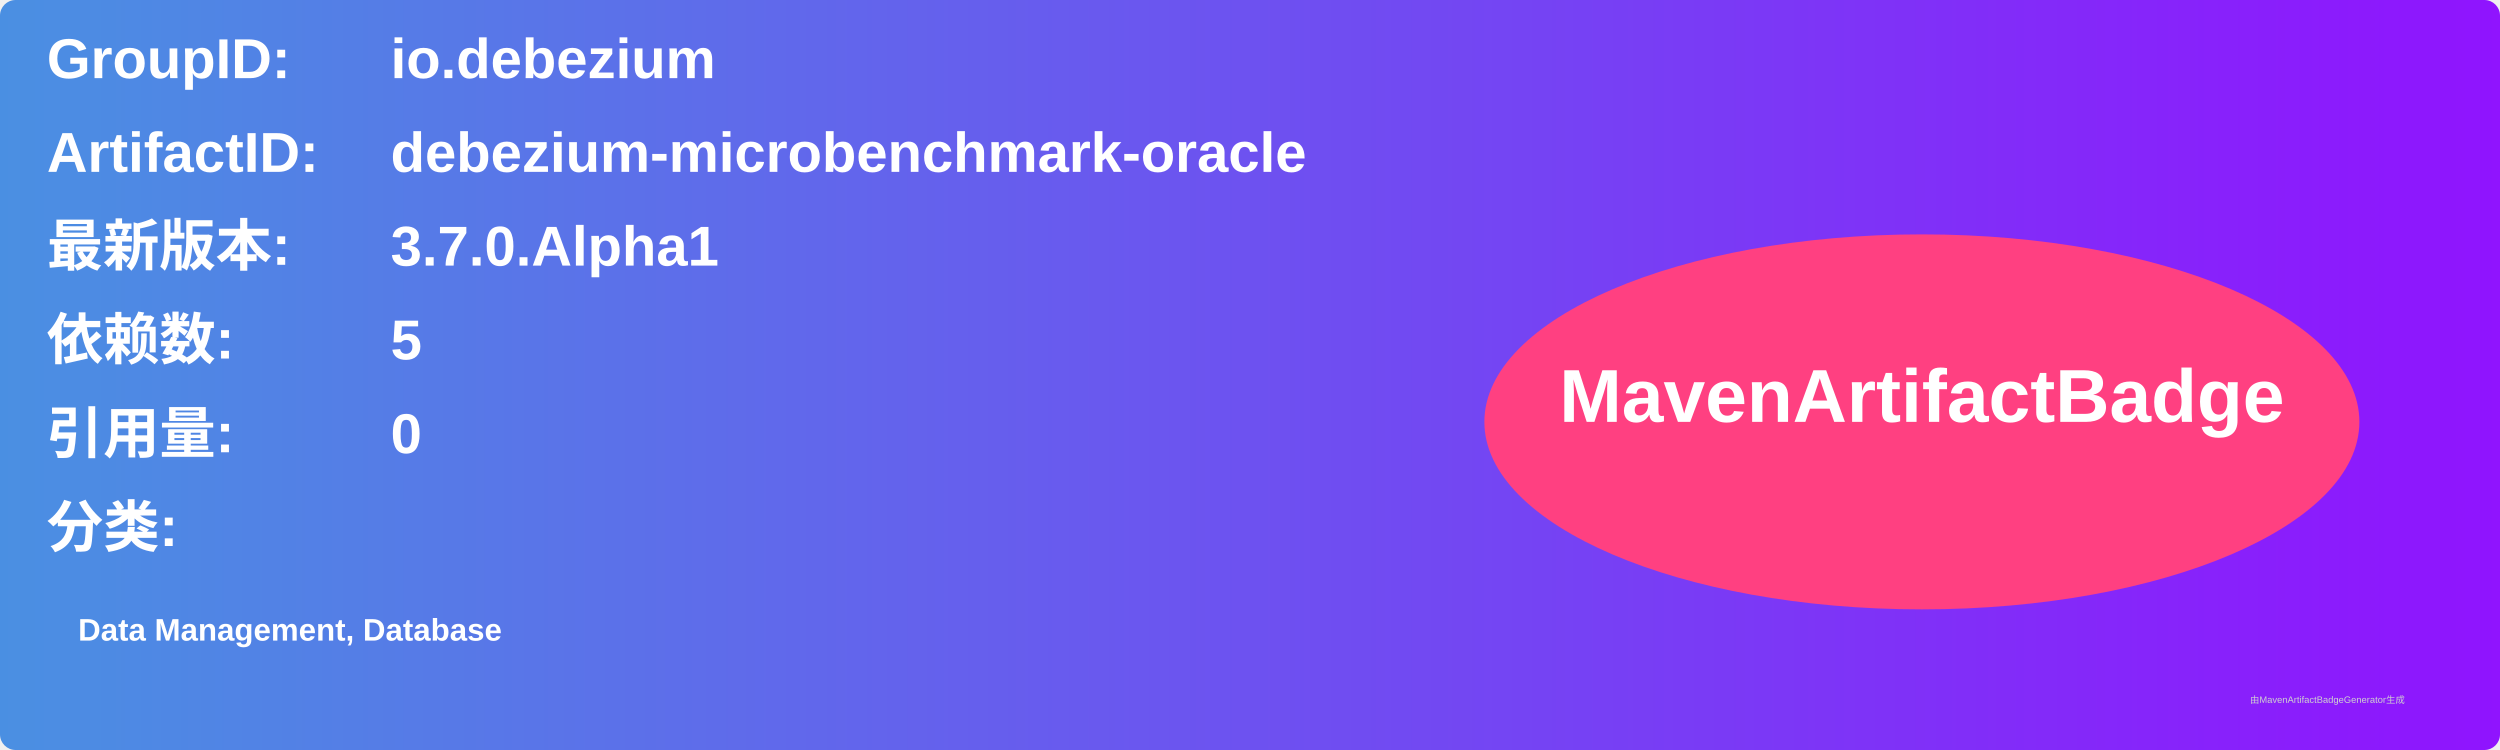
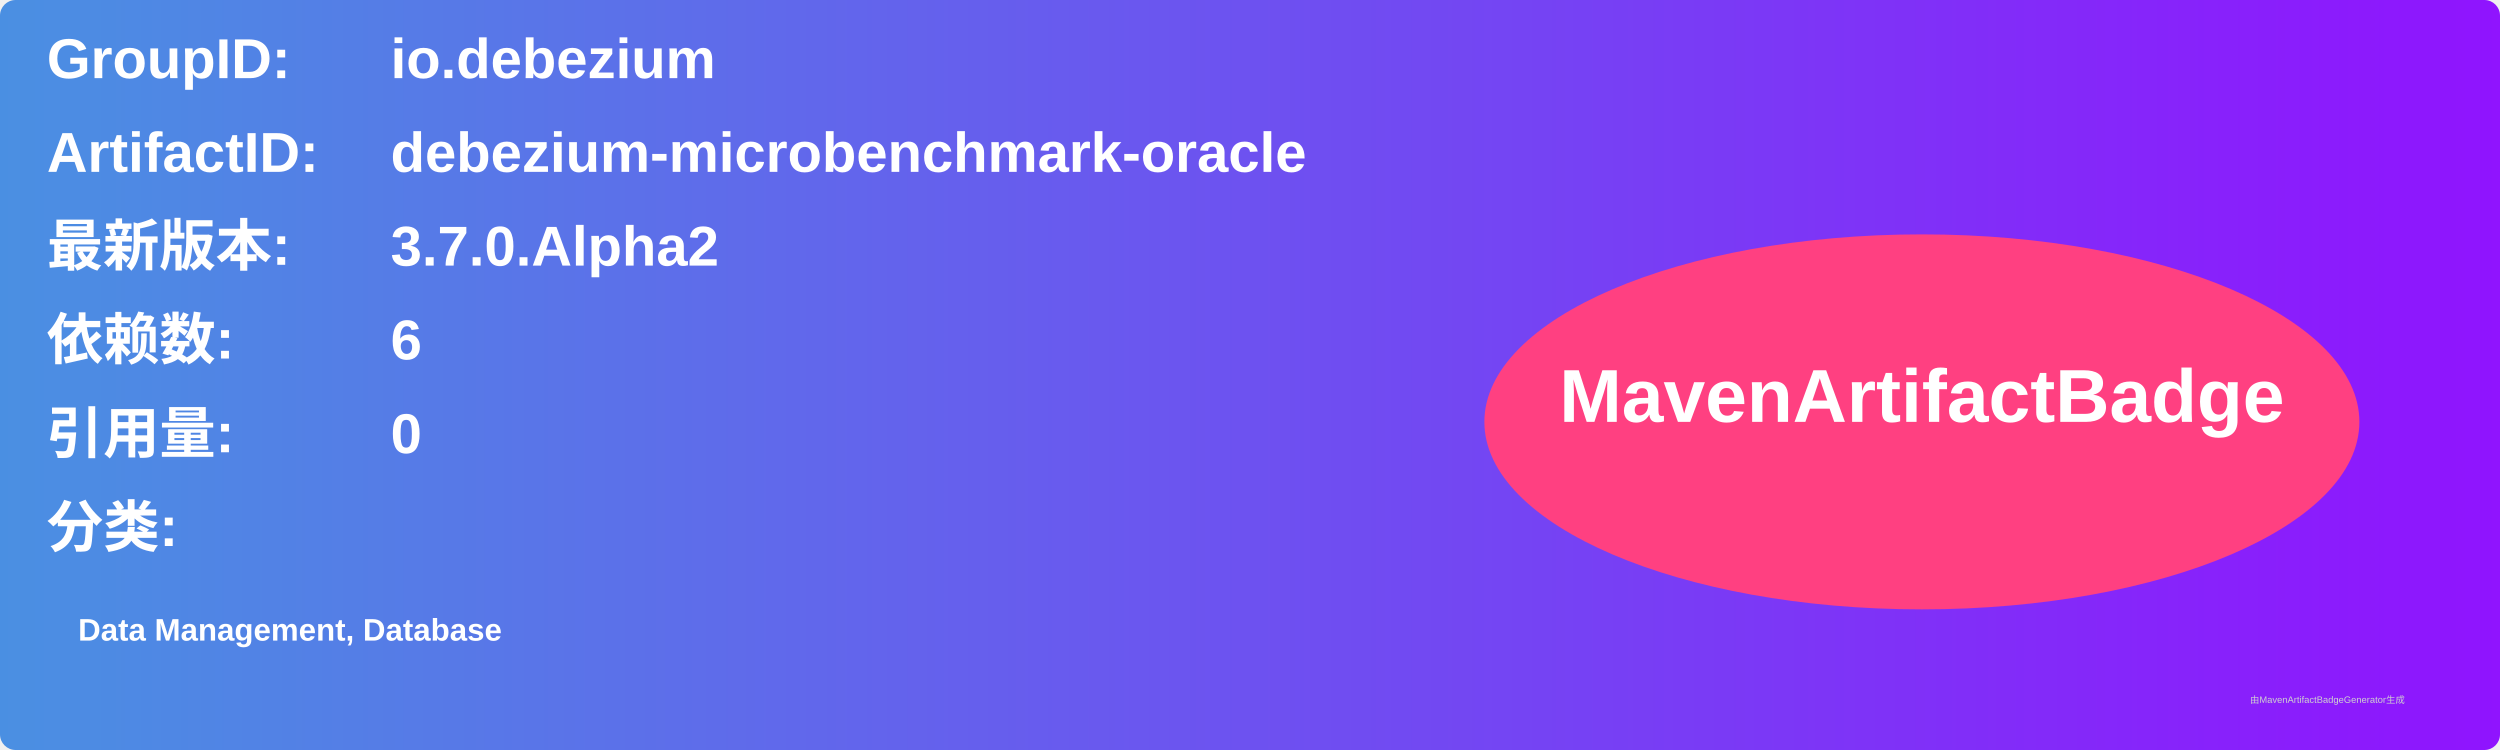
<svg xmlns="http://www.w3.org/2000/svg" width="800" height="240" viewBox="0 0 800 240">
  <linearGradient id="grad" x1="0%" y1="0%" x2="100%" y2="0%">
    <stop offset="0%" stop-color="#4a90e2" />
    <stop offset="100%" stop-color="#9013fe" />
  </linearGradient>
  <rect width="100%" height="100%" rx="5" ry="5" fill="url(#grad)" />
  <g transform="translate(15, 15)">
    <text x="0" y="10" font-family="Arial" font-size="18" fill="white" font-weight="bold" width="260">GroupID:</text>
    <text x="110" y="10" font-family="Arial" font-size="18" fill="white" font-weight="bold" width="460">io.debezium</text>
    <text x="0" y="40" font-family="Arial" font-size="18" fill="white" font-weight="bold" width="260">ArtifactID:</text>
    <text x="110" y="40" font-family="Arial" font-size="18" fill="white" font-weight="bold" width="460">debezium-microbenchmark-oracle</text>
    <text x="0" y="70" font-family="Arial" font-size="18" fill="white" font-weight="bold">最新版本:</text>
    <text x="110" y="70" font-family="Arial" font-size="18" fill="white" font-weight="bold">
-       <tspan font-weight="bold">3.7.0.Alpha1</tspan>
+       <tspan font-weight="bold">3.7.0.Alpha2</tspan>
    </text>
    <text x="0" y="100" font-family="Arial" font-size="18" fill="white" font-weight="bold">依赖数: </text>
    <text x="110" y="100" font-family="Arial" font-size="18" fill="white">
-       <tspan font-weight="bold">5</tspan>
+       <tspan font-weight="bold">6</tspan>
    </text>
    <text x="0" y="130" font-family="Arial" font-size="18" fill="white" font-weight="bold">引用量: </text>
    <text x="110" y="130" font-family="Arial" font-size="18" fill="white">
      <tspan font-weight="bold">0</tspan>
    </text>
    <text x="0" y="160" font-family="Arial" font-size="18" fill="white" font-weight="bold">分类:</text>
    <text x="10" y="190" font-family="Arial" font-size="10" fill="white">
      <tspan font-weight="bold">Data Management, Database</tspan>
    </text>
    <ellipse cx="600" cy="120" rx="140" ry="60" fill="#ff4081" />
    <text x="600" y="120" text-anchor="middle" font-family="Arial" font-size="24" fill="white" font-weight="bold">MavenArtifactBadge</text>
  </g>
  <text x="720" y="225" font-family="Arial" font-size="3" fill="#d0d0d0">由MavenArtifactBadgeGenerator生成</text>
</svg>
